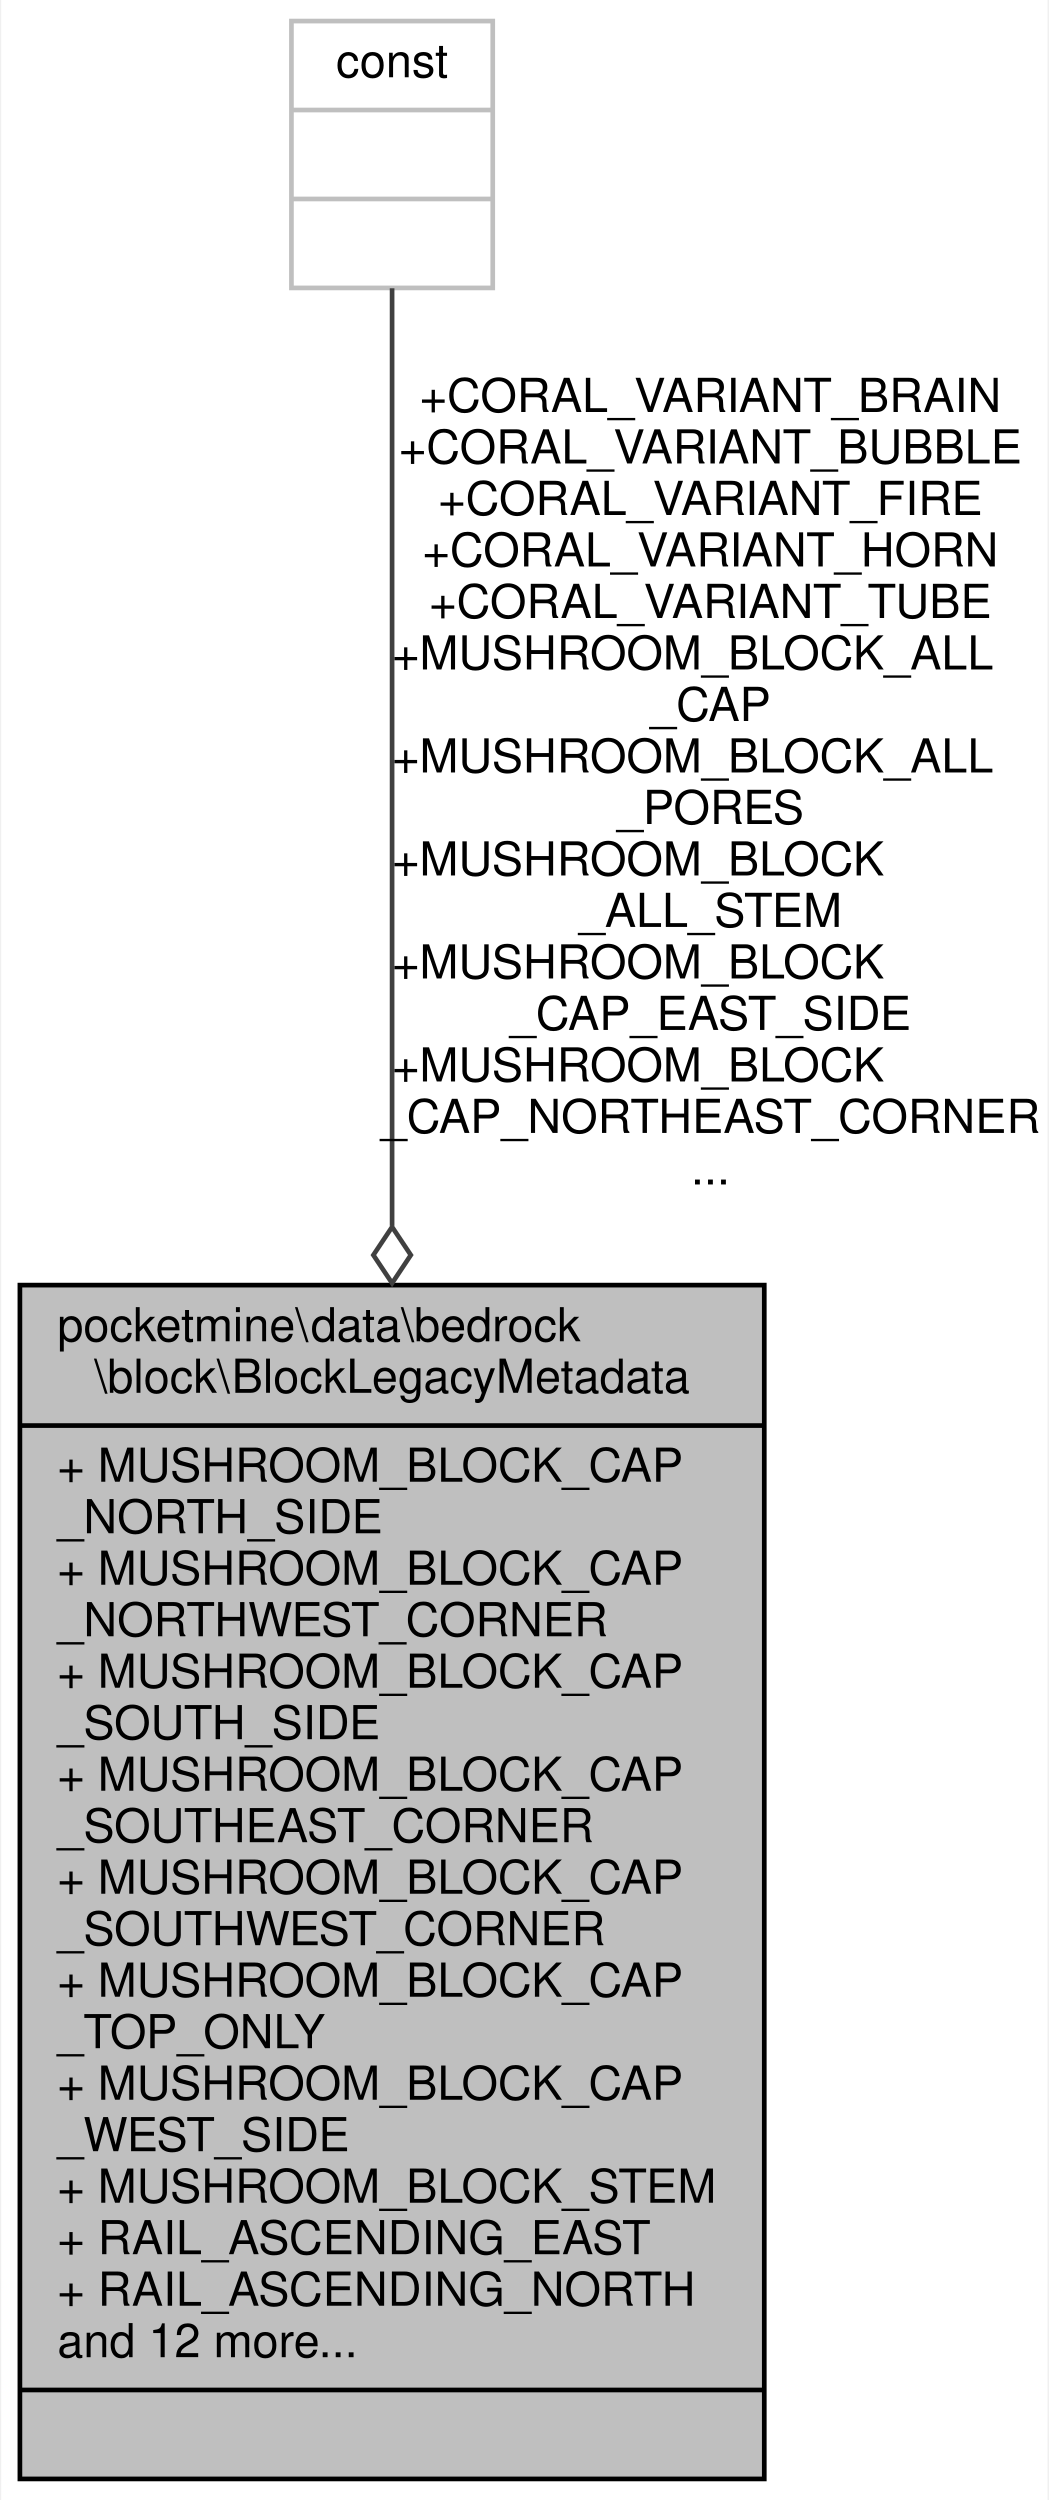
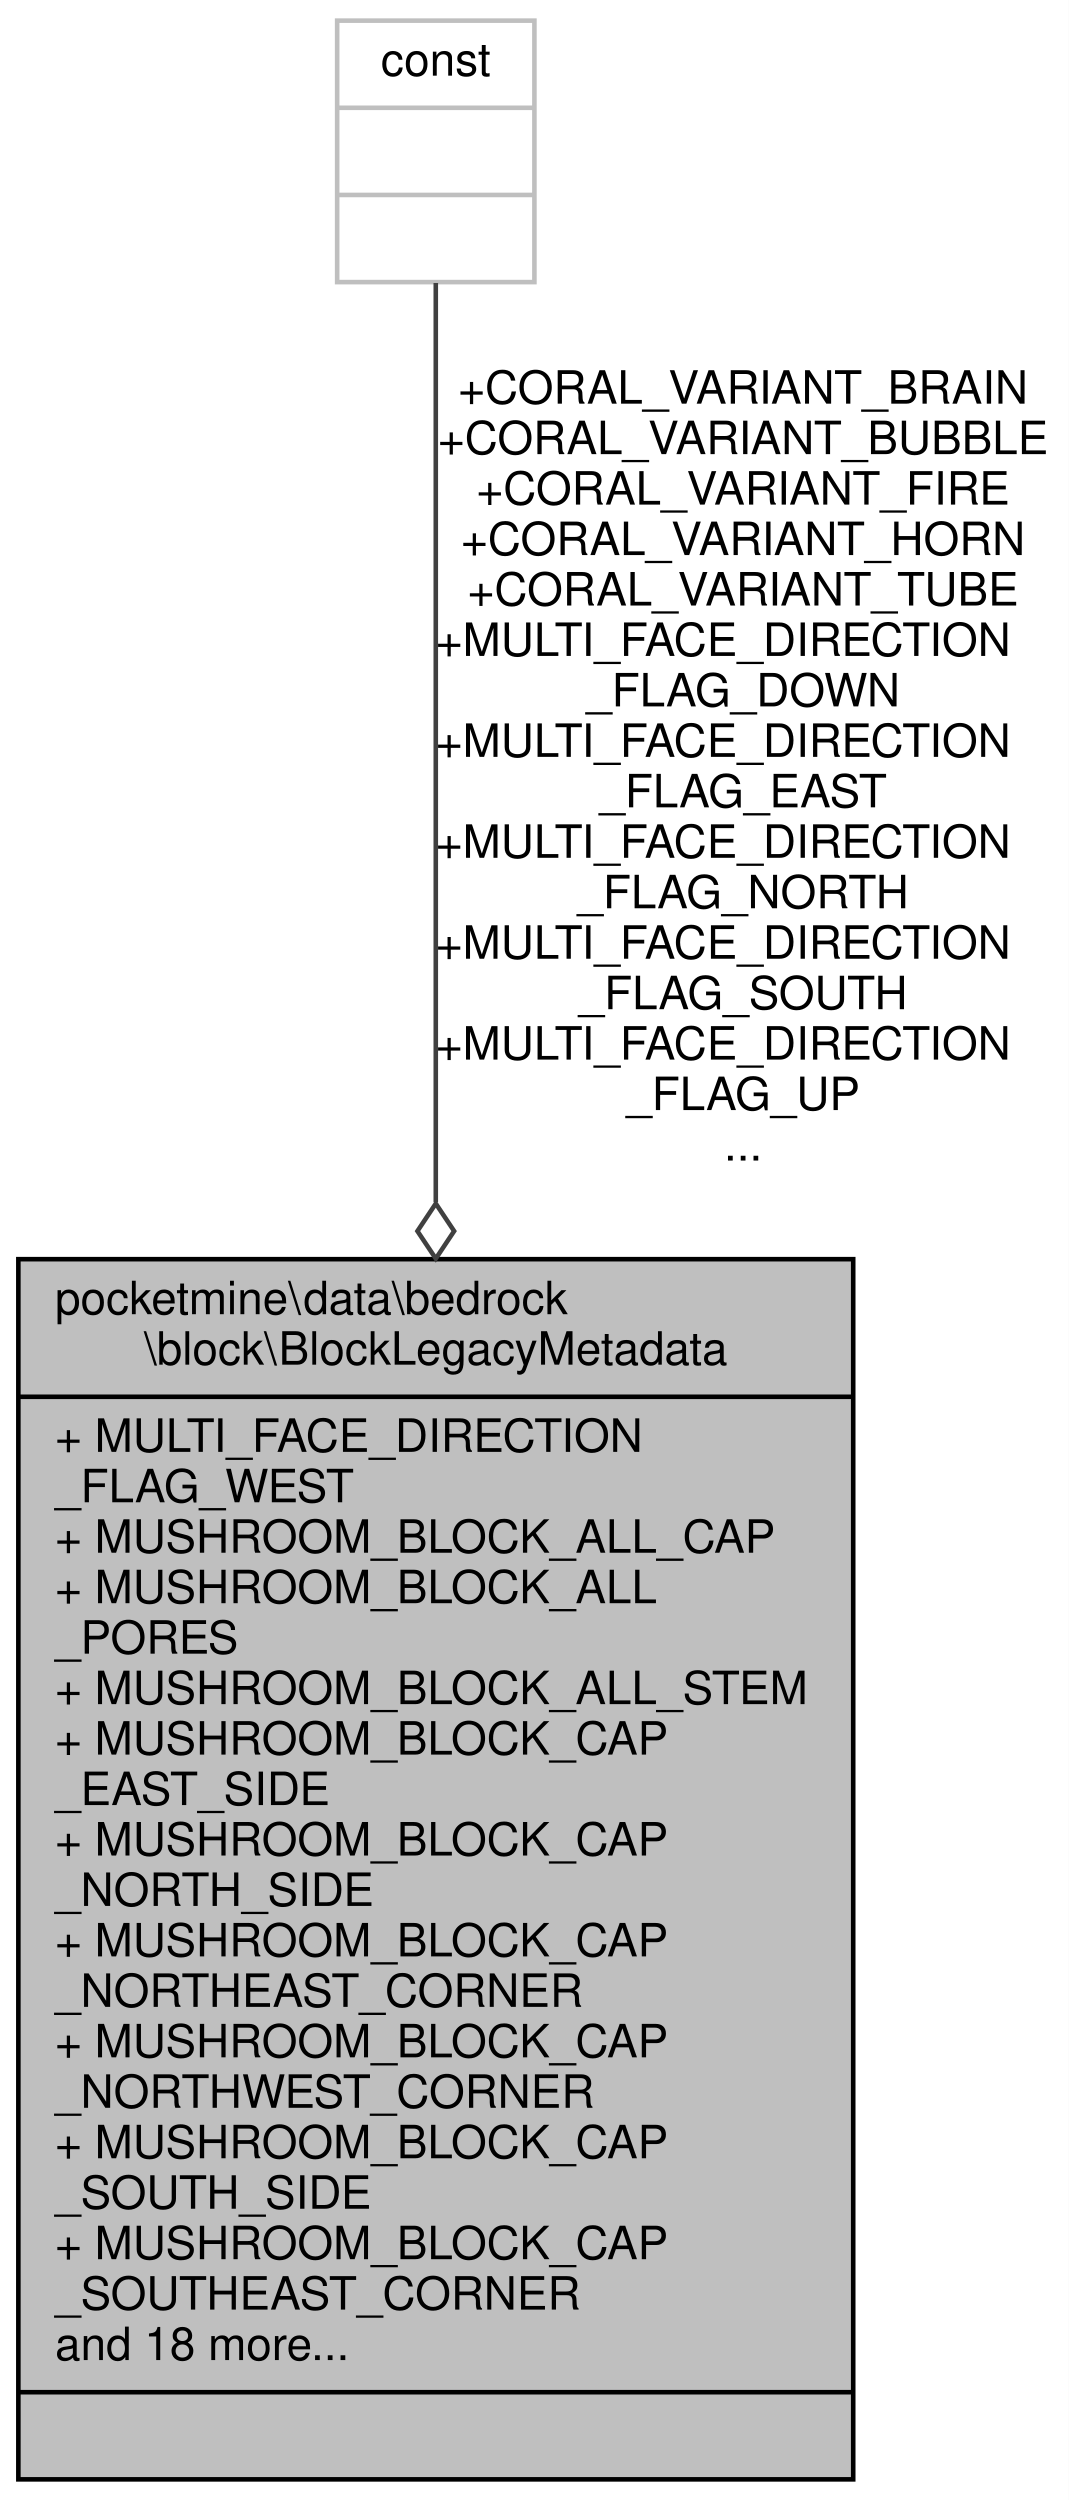
- <svg xmlns="http://www.w3.org/2000/svg" xmlns:xlink="http://www.w3.org/1999/xlink" width="224pt" height="534pt" viewBox="0.00 0.00 223.50 534.00">
-   <g id="graph0" class="graph" transform="scale(1 1) rotate(0) translate(4 530)">
-     <polygon fill="white" stroke="transparent" points="-4,4 -4,-530 219.5,-530 219.5,4 -4,4" />
+ <svg xmlns="http://www.w3.org/2000/svg" xmlns:xlink="http://www.w3.org/1999/xlink" width="233pt" height="545pt" viewBox="0.00 0.00 233.00 545.00">
+   <g id="graph0" class="graph" transform="scale(1 1) rotate(0) translate(4 541)">
+     <polygon fill="white" stroke="transparent" points="-4,4 -4,-541 229,-541 229,4 -4,4" />
    <g id="node1" class="node">
      <g id="a_node1">
        <a xlink:title=" ">
-           <polygon fill="#bfbfbf" stroke="black" points="0,-0.5 0,-255.5 159,-255.5 159,-0.5 0,-0.5" />
-           <text text-anchor="start" x="8" y="-243.5" font-family="Helvetica,sans-Serif" font-size="10.00">pocketmine\data\bedrock</text>
-           <text text-anchor="middle" x="79.5" y="-232.5" font-family="Helvetica,sans-Serif" font-size="10.00">\block\BlockLegacyMetadata</text>
-           <polyline fill="none" stroke="black" points="0,-225.5 159,-225.5 " />
-           <text text-anchor="start" x="8" y="-213.5" font-family="Helvetica,sans-Serif" font-size="10.00">+ MUSHROOM_BLOCK_CAP</text>
-           <text text-anchor="start" x="8" y="-202.5" font-family="Helvetica,sans-Serif" font-size="10.00">_NORTH_SIDE</text>
-           <text text-anchor="start" x="8" y="-191.5" font-family="Helvetica,sans-Serif" font-size="10.00">+ MUSHROOM_BLOCK_CAP</text>
-           <text text-anchor="start" x="8" y="-180.5" font-family="Helvetica,sans-Serif" font-size="10.00">_NORTHWEST_CORNER</text>
-           <text text-anchor="start" x="8" y="-169.5" font-family="Helvetica,sans-Serif" font-size="10.00">+ MUSHROOM_BLOCK_CAP</text>
-           <text text-anchor="start" x="8" y="-158.5" font-family="Helvetica,sans-Serif" font-size="10.00">_SOUTH_SIDE</text>
-           <text text-anchor="start" x="8" y="-147.5" font-family="Helvetica,sans-Serif" font-size="10.00">+ MUSHROOM_BLOCK_CAP</text>
-           <text text-anchor="start" x="8" y="-136.5" font-family="Helvetica,sans-Serif" font-size="10.00">_SOUTHEAST_CORNER</text>
-           <text text-anchor="start" x="8" y="-125.5" font-family="Helvetica,sans-Serif" font-size="10.00">+ MUSHROOM_BLOCK_CAP</text>
-           <text text-anchor="start" x="8" y="-114.5" font-family="Helvetica,sans-Serif" font-size="10.00">_SOUTHWEST_CORNER</text>
-           <text text-anchor="start" x="8" y="-103.5" font-family="Helvetica,sans-Serif" font-size="10.00">+ MUSHROOM_BLOCK_CAP</text>
-           <text text-anchor="start" x="8" y="-92.5" font-family="Helvetica,sans-Serif" font-size="10.00">_TOP_ONLY</text>
-           <text text-anchor="start" x="8" y="-81.5" font-family="Helvetica,sans-Serif" font-size="10.00">+ MUSHROOM_BLOCK_CAP</text>
-           <text text-anchor="start" x="8" y="-70.5" font-family="Helvetica,sans-Serif" font-size="10.00">_WEST_SIDE</text>
-           <text text-anchor="start" x="8" y="-59.5" font-family="Helvetica,sans-Serif" font-size="10.00">+ MUSHROOM_BLOCK_STEM</text>
-           <text text-anchor="start" x="8" y="-48.5" font-family="Helvetica,sans-Serif" font-size="10.00">+ RAIL_ASCENDING_EAST</text>
-           <text text-anchor="start" x="8" y="-37.5" font-family="Helvetica,sans-Serif" font-size="10.00">+ RAIL_ASCENDING_NORTH</text>
-           <text text-anchor="start" x="8" y="-26.5" font-family="Helvetica,sans-Serif" font-size="10.00">and 12 more...</text>
-           <polyline fill="none" stroke="black" points="0,-19.5 159,-19.5 " />
-           <text text-anchor="middle" x="79.5" y="-7.5" font-family="Helvetica,sans-Serif" font-size="10.00"> </text>
+           <polygon fill="#bfbfbf" stroke="black" points="0,-0.5 0,-266.5 182,-266.5 182,-0.5 0,-0.5" />
+           <text text-anchor="start" x="8" y="-254.5" font-family="Helvetica,sans-Serif" font-size="10.00">pocketmine\data\bedrock</text>
+           <text text-anchor="middle" x="91" y="-243.5" font-family="Helvetica,sans-Serif" font-size="10.00">\block\BlockLegacyMetadata</text>
+           <polyline fill="none" stroke="black" points="0,-236.5 182,-236.5 " />
+           <text text-anchor="start" x="8" y="-224.5" font-family="Helvetica,sans-Serif" font-size="10.00">+ MULTI_FACE_DIRECTION</text>
+           <text text-anchor="start" x="8" y="-213.5" font-family="Helvetica,sans-Serif" font-size="10.00">_FLAG_WEST</text>
+           <text text-anchor="start" x="8" y="-202.5" font-family="Helvetica,sans-Serif" font-size="10.00">+ MUSHROOM_BLOCK_ALL_CAP</text>
+           <text text-anchor="start" x="8" y="-191.5" font-family="Helvetica,sans-Serif" font-size="10.00">+ MUSHROOM_BLOCK_ALL</text>
+           <text text-anchor="start" x="8" y="-180.5" font-family="Helvetica,sans-Serif" font-size="10.00">_PORES</text>
+           <text text-anchor="start" x="8" y="-169.5" font-family="Helvetica,sans-Serif" font-size="10.00">+ MUSHROOM_BLOCK_ALL_STEM</text>
+           <text text-anchor="start" x="8" y="-158.5" font-family="Helvetica,sans-Serif" font-size="10.00">+ MUSHROOM_BLOCK_CAP</text>
+           <text text-anchor="start" x="8" y="-147.5" font-family="Helvetica,sans-Serif" font-size="10.00">_EAST_SIDE</text>
+           <text text-anchor="start" x="8" y="-136.5" font-family="Helvetica,sans-Serif" font-size="10.00">+ MUSHROOM_BLOCK_CAP</text>
+           <text text-anchor="start" x="8" y="-125.5" font-family="Helvetica,sans-Serif" font-size="10.00">_NORTH_SIDE</text>
+           <text text-anchor="start" x="8" y="-114.5" font-family="Helvetica,sans-Serif" font-size="10.00">+ MUSHROOM_BLOCK_CAP</text>
+           <text text-anchor="start" x="8" y="-103.5" font-family="Helvetica,sans-Serif" font-size="10.00">_NORTHEAST_CORNER</text>
+           <text text-anchor="start" x="8" y="-92.5" font-family="Helvetica,sans-Serif" font-size="10.00">+ MUSHROOM_BLOCK_CAP</text>
+           <text text-anchor="start" x="8" y="-81.5" font-family="Helvetica,sans-Serif" font-size="10.00">_NORTHWEST_CORNER</text>
+           <text text-anchor="start" x="8" y="-70.5" font-family="Helvetica,sans-Serif" font-size="10.00">+ MUSHROOM_BLOCK_CAP</text>
+           <text text-anchor="start" x="8" y="-59.5" font-family="Helvetica,sans-Serif" font-size="10.00">_SOUTH_SIDE</text>
+           <text text-anchor="start" x="8" y="-48.5" font-family="Helvetica,sans-Serif" font-size="10.00">+ MUSHROOM_BLOCK_CAP</text>
+           <text text-anchor="start" x="8" y="-37.5" font-family="Helvetica,sans-Serif" font-size="10.00">_SOUTHEAST_CORNER</text>
+           <text text-anchor="start" x="8" y="-26.5" font-family="Helvetica,sans-Serif" font-size="10.00">and 18 more...</text>
+           <polyline fill="none" stroke="black" points="0,-19.5 182,-19.5 " />
+           <text text-anchor="middle" x="91" y="-7.5" font-family="Helvetica,sans-Serif" font-size="10.00"> </text>
        </a>
      </g>
    </g>
    <g id="node2" class="node">
      <g id="a_node2">
        <a xlink:title=" ">
-           <polygon fill="white" stroke="#bfbfbf" points="58,-468.5 58,-525.5 101,-525.5 101,-468.5 58,-468.5" />
-           <text text-anchor="middle" x="79.5" y="-513.5" font-family="Helvetica,sans-Serif" font-size="10.00">const</text>
-           <polyline fill="none" stroke="#bfbfbf" points="58,-506.5 101,-506.5 " />
-           <text text-anchor="middle" x="79.5" y="-494.5" font-family="Helvetica,sans-Serif" font-size="10.00"> </text>
-           <polyline fill="none" stroke="#bfbfbf" points="58,-487.5 101,-487.5 " />
-           <text text-anchor="middle" x="79.5" y="-475.5" font-family="Helvetica,sans-Serif" font-size="10.00"> </text>
+           <polygon fill="white" stroke="#bfbfbf" points="69.5,-479.5 69.5,-536.5 112.5,-536.5 112.5,-479.5 69.5,-479.5" />
+           <text text-anchor="middle" x="91" y="-524.5" font-family="Helvetica,sans-Serif" font-size="10.00">const</text>
+           <polyline fill="none" stroke="#bfbfbf" points="69.5,-517.5 112.5,-517.5 " />
+           <text text-anchor="middle" x="91" y="-505.5" font-family="Helvetica,sans-Serif" font-size="10.00"> </text>
+           <polyline fill="none" stroke="#bfbfbf" points="69.5,-498.5 112.5,-498.5 " />
+           <text text-anchor="middle" x="91" y="-486.5" font-family="Helvetica,sans-Serif" font-size="10.00"> </text>
        </a>
      </g>
    </g>
    <g id="edge1" class="edge">
-       <path fill="none" stroke="#404040" d="M79.5,-468.42C79.5,-426.02 79.5,-341.98 79.5,-268.15" />
-       <polygon fill="none" stroke="#404040" points="79.5,-267.92 75.5,-261.92 79.5,-255.92 83.5,-261.92 79.5,-267.92" />
-       <text text-anchor="middle" x="147.5" y="-442" font-family="Helvetica,sans-Serif" font-size="10.00"> +CORAL_VARIANT_BRAIN</text>
-       <text text-anchor="middle" x="147.5" y="-431" font-family="Helvetica,sans-Serif" font-size="10.00">+CORAL_VARIANT_BUBBLE</text>
-       <text text-anchor="middle" x="147.5" y="-420" font-family="Helvetica,sans-Serif" font-size="10.00">+CORAL_VARIANT_FIRE</text>
-       <text text-anchor="middle" x="147.5" y="-409" font-family="Helvetica,sans-Serif" font-size="10.00">+CORAL_VARIANT_HORN</text>
-       <text text-anchor="middle" x="147.5" y="-398" font-family="Helvetica,sans-Serif" font-size="10.00">+CORAL_VARIANT_TUBE</text>
-       <text text-anchor="start" x="79.5" y="-387" font-family="Helvetica,sans-Serif" font-size="10.00">+MUSHROOM_BLOCK_ALL</text>
-       <text text-anchor="middle" x="147.5" y="-376" font-family="Helvetica,sans-Serif" font-size="10.00">_CAP</text>
-       <text text-anchor="start" x="79.5" y="-365" font-family="Helvetica,sans-Serif" font-size="10.00">+MUSHROOM_BLOCK_ALL</text>
-       <text text-anchor="middle" x="147.5" y="-354" font-family="Helvetica,sans-Serif" font-size="10.00">_PORES</text>
-       <text text-anchor="start" x="79.5" y="-343" font-family="Helvetica,sans-Serif" font-size="10.00">+MUSHROOM_BLOCK</text>
-       <text text-anchor="middle" x="147.5" y="-332" font-family="Helvetica,sans-Serif" font-size="10.00">_ALL_STEM</text>
-       <text text-anchor="start" x="79.5" y="-321" font-family="Helvetica,sans-Serif" font-size="10.00">+MUSHROOM_BLOCK</text>
-       <text text-anchor="middle" x="147.5" y="-310" font-family="Helvetica,sans-Serif" font-size="10.00">_CAP_EAST_SIDE</text>
-       <text text-anchor="start" x="79.5" y="-299" font-family="Helvetica,sans-Serif" font-size="10.00">+MUSHROOM_BLOCK</text>
-       <text text-anchor="middle" x="147.5" y="-288" font-family="Helvetica,sans-Serif" font-size="10.00">_CAP_NORTHEAST_CORNER</text>
-       <text text-anchor="middle" x="147.5" y="-277" font-family="Helvetica,sans-Serif" font-size="10.00">...</text>
+       <path fill="none" stroke="#404040" d="M91,-479.31C91,-436.98 91,-353.27 91,-278.94" />
+       <polygon fill="none" stroke="#404040" points="91,-278.62 87,-272.62 91,-266.62 95,-272.62 91,-278.62" />
+       <text text-anchor="middle" x="158" y="-453" font-family="Helvetica,sans-Serif" font-size="10.00"> +CORAL_VARIANT_BRAIN</text>
+       <text text-anchor="middle" x="158" y="-442" font-family="Helvetica,sans-Serif" font-size="10.00">+CORAL_VARIANT_BUBBLE</text>
+       <text text-anchor="middle" x="158" y="-431" font-family="Helvetica,sans-Serif" font-size="10.00">+CORAL_VARIANT_FIRE</text>
+       <text text-anchor="middle" x="158" y="-420" font-family="Helvetica,sans-Serif" font-size="10.00">+CORAL_VARIANT_HORN</text>
+       <text text-anchor="middle" x="158" y="-409" font-family="Helvetica,sans-Serif" font-size="10.00">+CORAL_VARIANT_TUBE</text>
+       <text text-anchor="start" x="91" y="-398" font-family="Helvetica,sans-Serif" font-size="10.00">+MULTI_FACE_DIRECTION</text>
+       <text text-anchor="middle" x="158" y="-387" font-family="Helvetica,sans-Serif" font-size="10.00">_FLAG_DOWN</text>
+       <text text-anchor="start" x="91" y="-376" font-family="Helvetica,sans-Serif" font-size="10.00">+MULTI_FACE_DIRECTION</text>
+       <text text-anchor="middle" x="158" y="-365" font-family="Helvetica,sans-Serif" font-size="10.00">_FLAG_EAST</text>
+       <text text-anchor="start" x="91" y="-354" font-family="Helvetica,sans-Serif" font-size="10.00">+MULTI_FACE_DIRECTION</text>
+       <text text-anchor="middle" x="158" y="-343" font-family="Helvetica,sans-Serif" font-size="10.00">_FLAG_NORTH</text>
+       <text text-anchor="start" x="91" y="-332" font-family="Helvetica,sans-Serif" font-size="10.00">+MULTI_FACE_DIRECTION</text>
+       <text text-anchor="middle" x="158" y="-321" font-family="Helvetica,sans-Serif" font-size="10.00">_FLAG_SOUTH</text>
+       <text text-anchor="start" x="91" y="-310" font-family="Helvetica,sans-Serif" font-size="10.00">+MULTI_FACE_DIRECTION</text>
+       <text text-anchor="middle" x="158" y="-299" font-family="Helvetica,sans-Serif" font-size="10.00">_FLAG_UP</text>
+       <text text-anchor="middle" x="158" y="-288" font-family="Helvetica,sans-Serif" font-size="10.00">...</text>
    </g>
  </g>
</svg>
